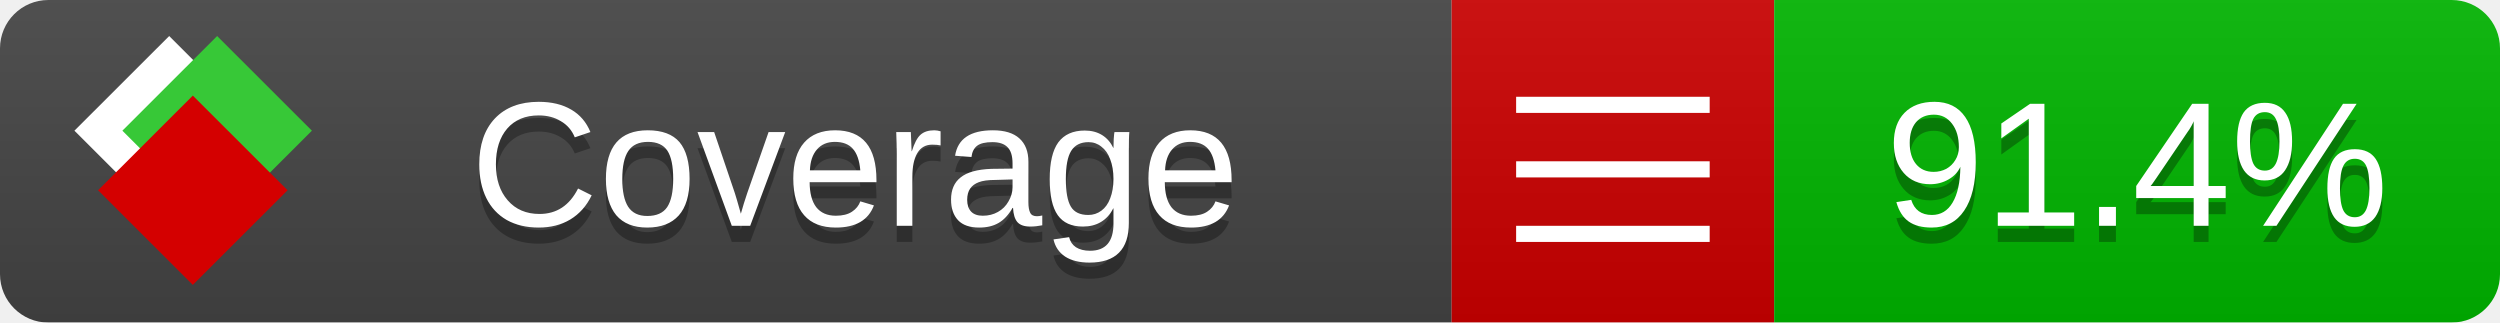
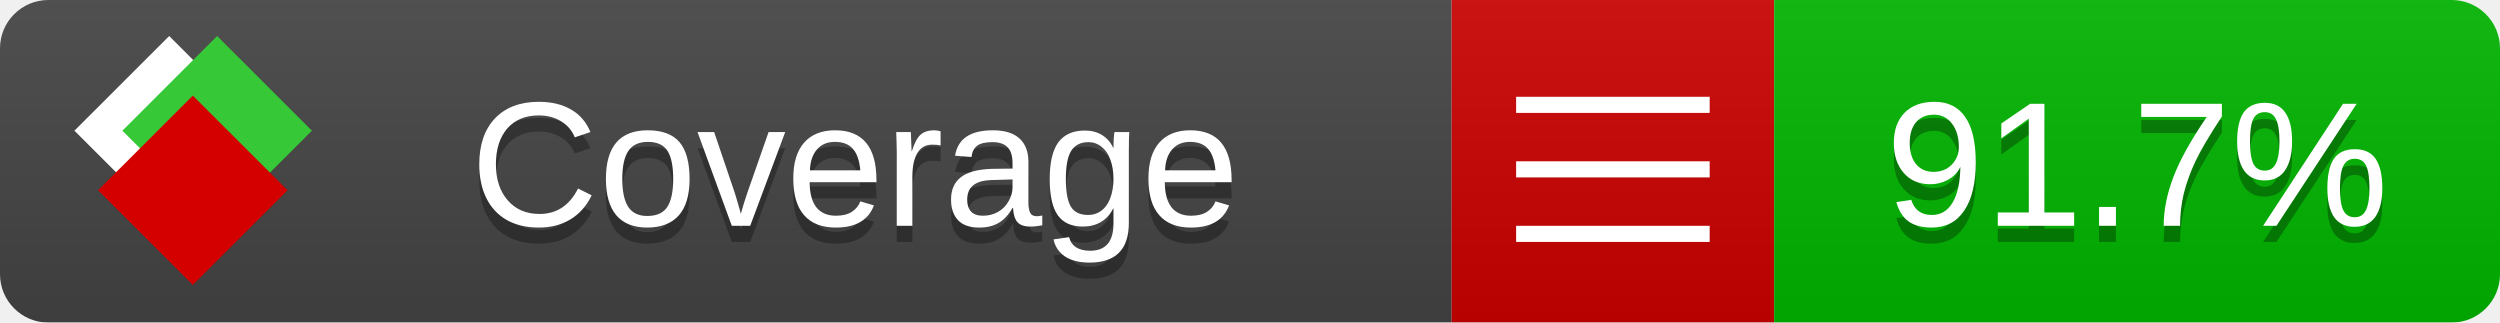
<svg xmlns="http://www.w3.org/2000/svg" xmlns:xlink="http://www.w3.org/1999/xlink" width="155" height="20">
  <style type="text/css">
          
            @keyframes fade1 {
                0% { visibility: visible; opacity: 1; }
               23% { visibility: visible; opacity: 1; }
               25% { visibility: hidden; opacity: 0; }
               48% { visibility: hidden; opacity: 0; }
               50% { visibility: hidden; opacity: 0; }
               73% { visibility: hidden; opacity: 0; }
               75% { visibility: hidden; opacity: 0; }
               98% { visibility: hidden; opacity: 0; }
              100% { visibility: visible; opacity: 1; }
            }
            @keyframes fade2 {
                0% { visibility: hidden; opacity: 0; }
               23% { visibility: hidden; opacity: 0; }
               25% { visibility: visible; opacity: 1; }
               48% { visibility: visible; opacity: 1; }
               50% { visibility: hidden; opacity: 0; }
               73% { visibility: hidden; opacity: 0; }
               75% { visibility: hidden; opacity: 0; }
               98% { visibility: hidden; opacity: 0; }
              100% { visibility: hidden; opacity: 0; }
            }
            @keyframes fade3 {
                0% { visibility: hidden; opacity: 0; }
               23% { visibility: hidden; opacity: 0; }
               25% { visibility: hidden; opacity: 0; }
               48% { visibility: hidden; opacity: 0; }
               50% { visibility: visible; opacity: 1; }
               73% { visibility: visible; opacity: 1; }
               75% { visibility: hidden; opacity: 0; }
               98% { visibility: hidden; opacity: 0; }
              100% { visibility: hidden; opacity: 0; }
            }
            @keyframes fade4 {
                0% { visibility: hidden; opacity: 0; }
               23% { visibility: hidden; opacity: 0; }
               25% { visibility: hidden; opacity: 0; }
               48% { visibility: hidden; opacity: 0; }
               50% { visibility: hidden; opacity: 0; }
               73% { visibility: hidden; opacity: 0; }
               75% { visibility: visible; opacity: 1; }
               98% { visibility: visible; opacity: 1; }
              100% { visibility: hidden; opacity: 0; }
            }
            .linecoverage {
                animation-duration: 15s;
                animation-name: fade1;
                animation-iteration-count: infinite;
            }
            .branchcoverage {
                animation-duration: 15s;
                animation-name: fade2;
                animation-iteration-count: infinite;
            }
            .methodcoverage {
                animation-duration: 15s;
                animation-name: fade3;
                animation-iteration-count: infinite;
            }
            .fullmethodcoverage {
                animation-duration: 15s;
                animation-name: fade4;
                animation-iteration-count: infinite;
            }
          
    </style>
  <defs>
    <linearGradient id="gradient" x2="0" y2="100%">
      <stop offset="0" stop-color="#bbb" stop-opacity=".1" />
      <stop offset="1" stop-opacity=".1" />
    </linearGradient>
    <linearGradient id="c">
      <stop offset="0" stop-color="#d40000" />
      <stop offset="1" stop-color="#ff2a2a" />
    </linearGradient>
    <linearGradient id="a">
      <stop offset="0" stop-color="#e0e0de" />
      <stop offset="1" stop-color="#fff" />
    </linearGradient>
    <linearGradient id="b">
      <stop offset="0" stop-color="#37c837" />
      <stop offset="1" stop-color="#217821" />
    </linearGradient>
    <linearGradient xlink:href="#a" id="e" x1="106.44" x2="69.96" y1="-11.96" y2="-46.84" gradientTransform="matrix(-.8426 -.00045 -.00045 -.8426 -94.27 -75.82)" gradientUnits="userSpaceOnUse" />
    <linearGradient xlink:href="#b" id="f" x1="56.19" x2="77.97" y1="-23.45" y2="10.62" gradientTransform="matrix(.8426 .00045 .00045 .8426 94.27 75.82)" gradientUnits="userSpaceOnUse" />
    <linearGradient xlink:href="#c" id="g" x1="79.98" x2="132.9" y1="10.79" y2="10.79" gradientTransform="matrix(.8426 .00045 .00045 .8426 94.27 75.82)" gradientUnits="userSpaceOnUse" />
    <mask id="mask">
      <rect width="155" height="20" rx="3" fill="#fff" />
    </mask>
    <g id="icon" transform="matrix(.04486 0 0 .04481 -.48 -.63)">
      <rect width="52.92" height="52.92" x="-109.72" y="-27.13" fill="url(#e)" transform="rotate(-135)" />
      <rect width="52.92" height="52.92" x="70.19" y="-39.18" fill="url(#f)" transform="rotate(45)" />
      <rect width="52.92" height="52.92" x="80.05" y="-15.74" fill="url(#g)" transform="rotate(45)" />
    </g>
  </defs>
  <g mask="url(#mask)">
    <rect x="0" y="0" width="90" height="20" fill="#444" />
    <rect x="90" y="0" width="20" height="20" fill="#c00" />
    <rect x="110" y="0" width="45" height="20" fill="#00B600" />
    <rect x="0" y="0" width="155" height="20" fill="url(#gradient)" />
  </g>
  <g>
    <path class="" stroke="#fff" d="M94 6.5 h12 M94 10.5 h12 M94 14.5 h12" />
  </g>
  <g fill="#fff" text-anchor="middle" font-family="Verdana,Arial,Geneva,sans-serif" font-size="11">
    <a xlink:href="https://github.com/danielpalme/ReportGenerator" target="_top">
      <use xlink:href="#icon" transform="translate(3,1) scale(3.5)" />
    </a>
    <text x="53" y="15" fill="#010101" fill-opacity=".3">Coverage</text>
    <text x="53" y="14" fill="#fff">Coverage</text>
-     <text class="" x="132.5" y="15" fill="#010101" fill-opacity=".3">91.4%</text>
-     <text class="" x="132.5" y="14">91.4%</text>
+     <text class="" x="132.5" y="15" fill="#010101" fill-opacity=".3">91.7%</text>
+     <text class="" x="132.5" y="14">91.7%</text>
  </g>
  <g>
    <rect class="" x="90" y="0" width="65" height="20" fill-opacity="0" />
  </g>
</svg>
